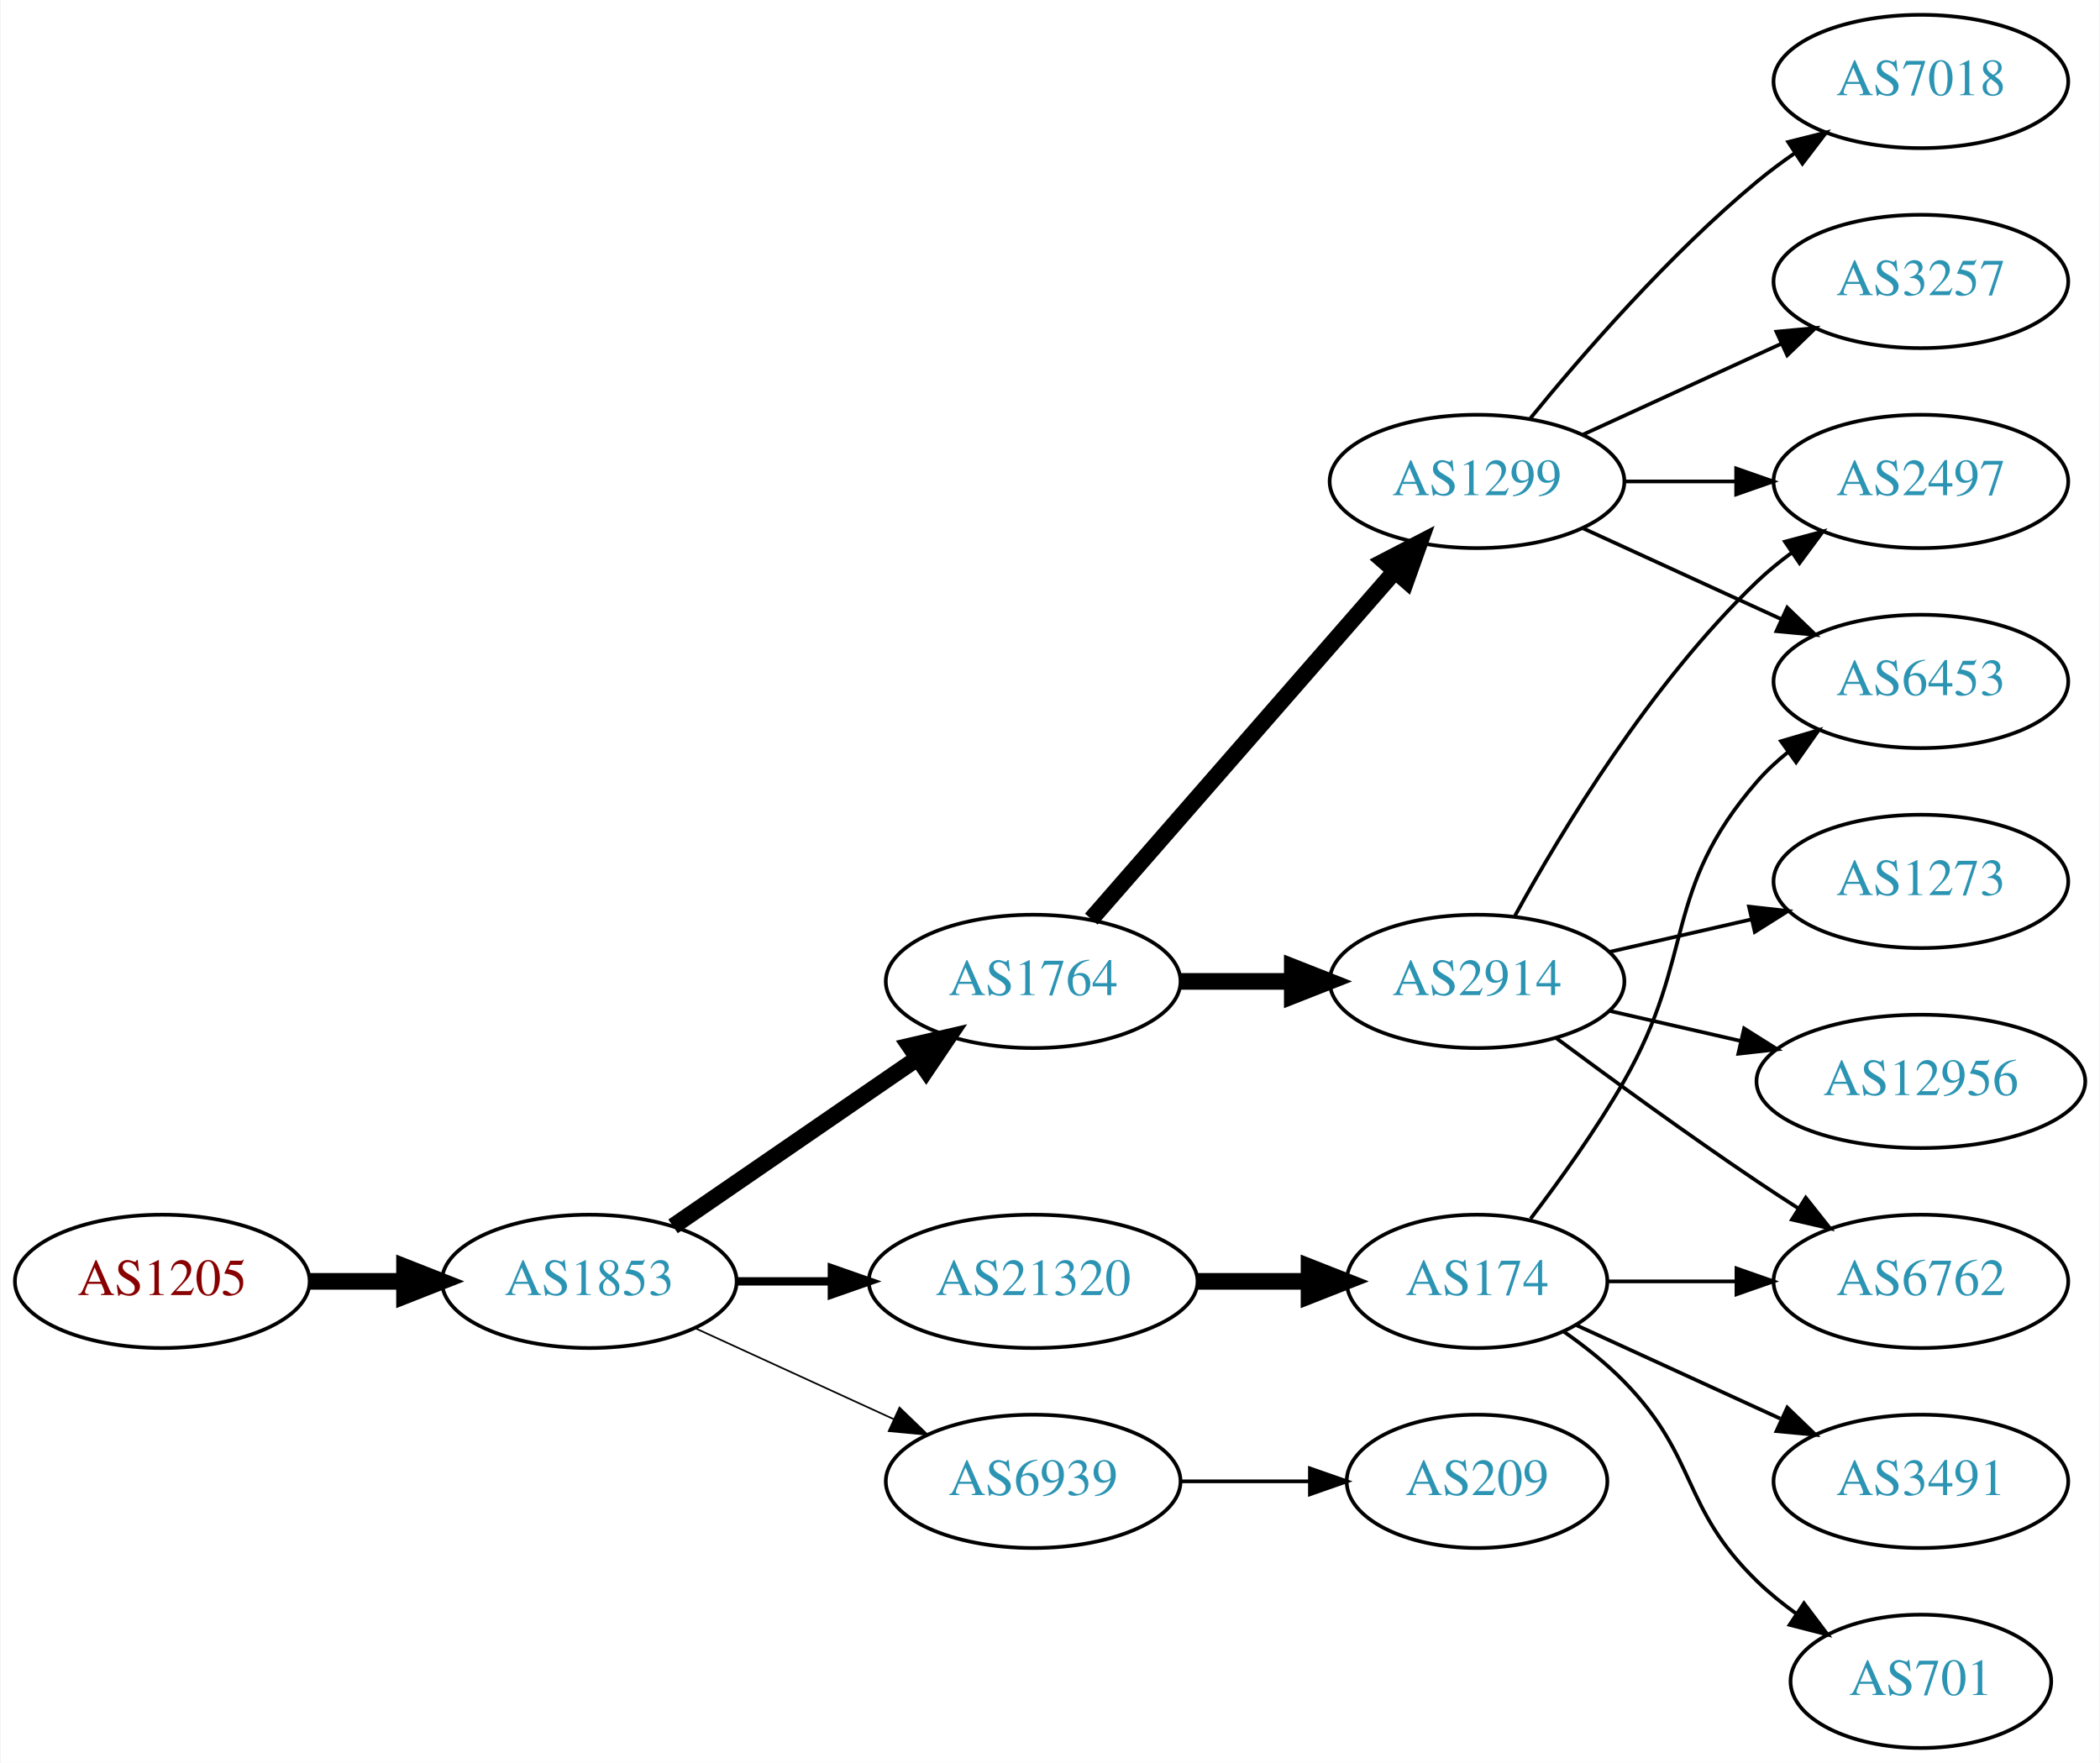
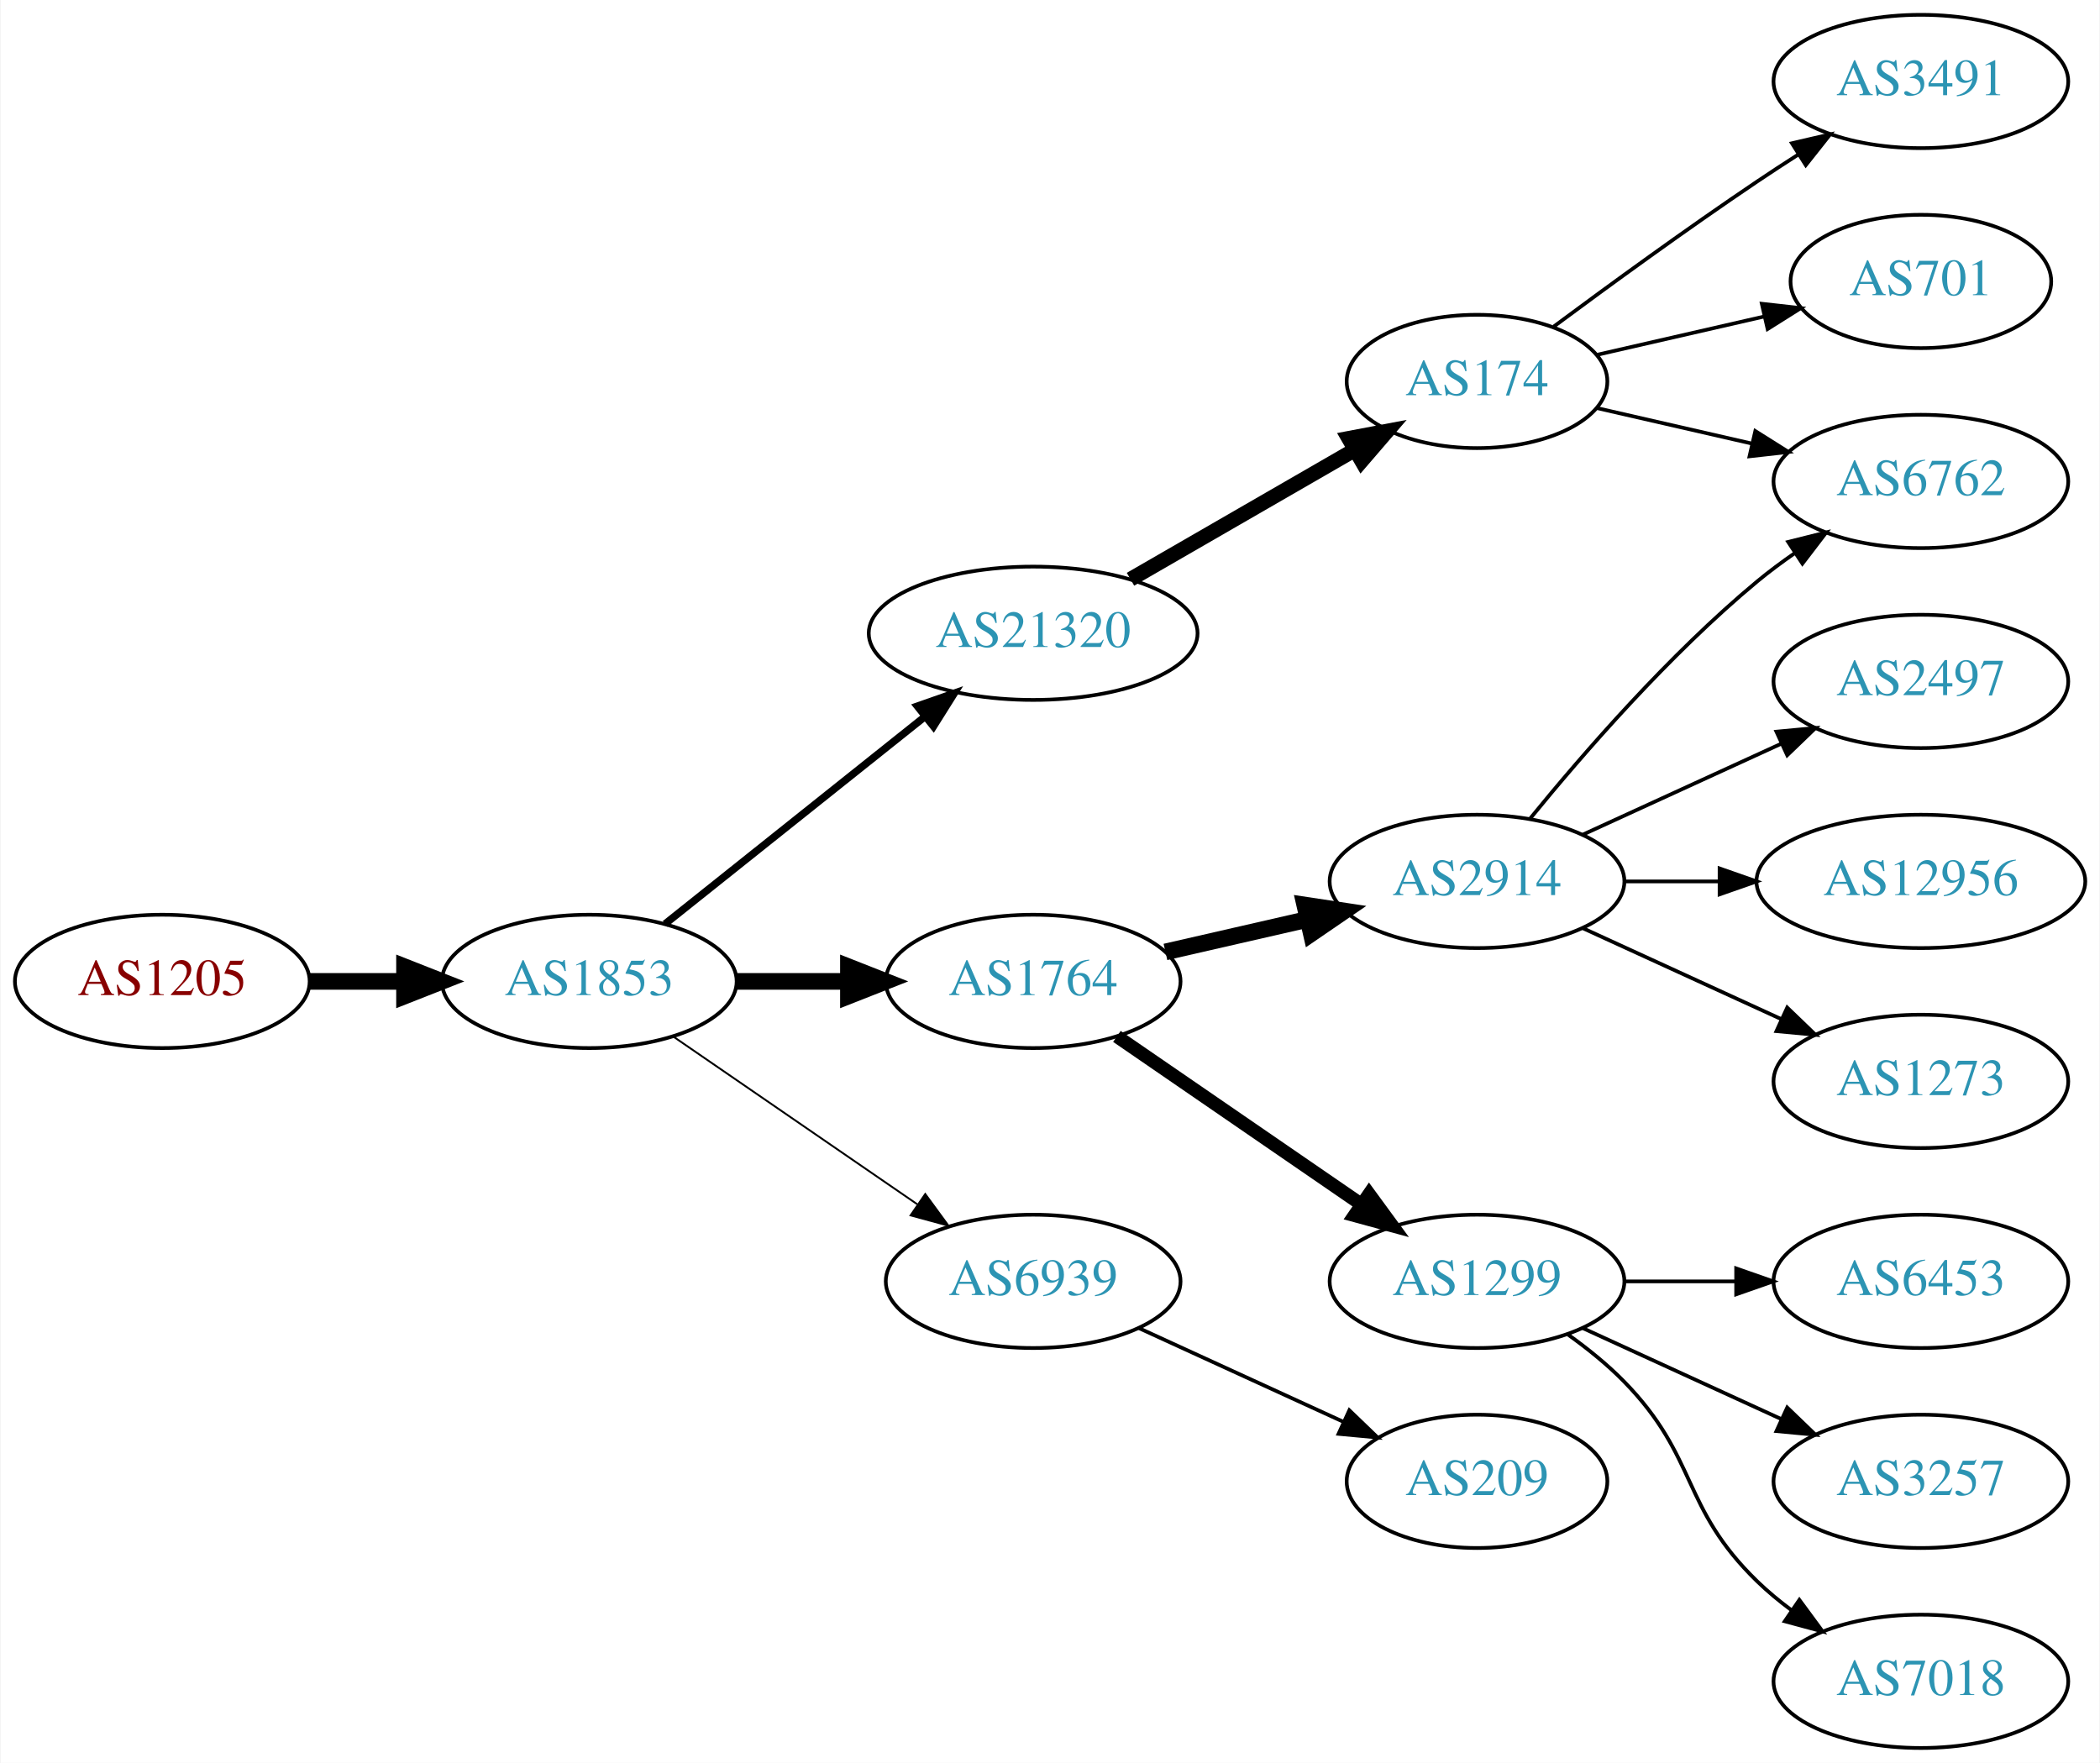
<svg xmlns="http://www.w3.org/2000/svg" xmlns:xlink="http://www.w3.org/1999/xlink" width="567pt" height="476pt" viewBox="0.00 0.00 566.66 476.00">
  <g id="graph0" class="graph" transform="scale(1 1) rotate(0) translate(4 472)">
    <polygon fill="white" stroke="none" points="-4,4 -4,-472 562.663,-472 562.663,4 -4,4" />
    <g id="node1" class="node">
      <g id="a_node1">
        <a xlink:href="/asn/1205" xlink:title="AS1205 ~ University Linz [AT]">
-           <ellipse fill="#ffffff" stroke="black" cx="39.647" cy="-126" rx="39.794" ry="18" />
-           <text text-anchor="middle" x="39.647" y="-122.3" font-family="Times,serif" font-size="14.00" fill="#880000">AS1205</text>
+           <ellipse fill="#ffffff" stroke="black" cx="39.647" cy="-207" rx="39.794" ry="18" />
+           <text text-anchor="middle" x="39.647" y="-203.3" font-family="Times,serif" font-size="14.00" fill="#880000">AS1205</text>
        </a>
      </g>
    </g>
    <g id="node2" class="node">
      <g id="a_node2">
        <a xlink:href="/asn/1853" xlink:title="AS1853 ~ ACOnet Backbone [AT]">
-           <ellipse fill="#ffffff" stroke="black" cx="154.939" cy="-126" rx="39.794" ry="18" />
-           <text text-anchor="middle" x="154.939" y="-122.3" font-family="Times,serif" font-size="14.00" fill="#2c94b3">AS1853</text>
+           <ellipse fill="#ffffff" stroke="black" cx="154.939" cy="-207" rx="39.794" ry="18" />
+           <text text-anchor="middle" x="154.939" y="-203.3" font-family="Times,serif" font-size="14.00" fill="#2c94b3">AS1853</text>
        </a>
      </g>
    </g>
    <g id="edge1" class="edge">
-       <path fill="none" stroke="black" stroke-width="4.5" d="M79.319,-126C87.522,-126 96.286,-126 104.818,-126" />
-       <polygon fill="black" stroke="black" stroke-width="4.5" points="105.057,-129.938 115.057,-126 105.057,-122.063 105.057,-129.938" />
+       <path fill="none" stroke="black" stroke-width="4.5" d="M79.319,-207C87.522,-207 96.286,-207 104.818,-207" />
+       <polygon fill="black" stroke="black" stroke-width="4.5" points="105.057,-210.938 115.057,-207 105.057,-203.063 105.057,-210.938" />
    </g>
    <g id="node3" class="node">
      <g id="a_node3">
+         <a xlink:href="/asn/21320" xlink:title="AS21320 ~ GEANT Vereniging [EU]">
+           <ellipse fill="#ffffff" stroke="black" cx="274.782" cy="-301" rx="44.393" ry="18" />
+           <text text-anchor="middle" x="274.782" y="-297.3" font-family="Times,serif" font-size="14.00" fill="#2c94b3">AS21320</text>
+         </a>
+       </g>
+     </g>
+     <g id="edge2" class="edge">
+       <path fill="none" stroke="black" stroke-width="2" d="M175.399,-222.522C194.528,-237.781 223.927,-261.232 245.609,-278.527" />
+       <polygon fill="black" stroke="black" stroke-width="2" points="243.503,-281.324 253.503,-284.824 247.868,-275.852 243.503,-281.324" />
+     </g>
+     <g id="node4" class="node">
+       <g id="a_node4">
        <a xlink:href="/asn/1764" xlink:title="AS1764 ~ NEXTLAYER-AS [AT]">
          <ellipse fill="#ffffff" stroke="black" cx="274.782" cy="-207" rx="39.794" ry="18" />
          <text text-anchor="middle" x="274.782" y="-203.3" font-family="Times,serif" font-size="14.00" fill="#2c94b3">AS1764</text>
        </a>
      </g>
    </g>
-     <g id="edge2" class="edge">
-       <path fill="none" stroke="black" stroke-width="4.5" d="M177.554,-140.857C196.042,-153.565 222.856,-171.995 243.485,-186.175" />
-       <polygon fill="black" stroke="black" stroke-width="4.5" points="241.434,-189.544 251.906,-191.963 245.895,-183.054 241.434,-189.544" />
-     </g>
-     <g id="node4" class="node">
-       <g id="a_node4">
-         <a xlink:href="/asn/21320" xlink:title="AS21320 ~ GEANT Vereniging [EU]">
-           <ellipse fill="#ffffff" stroke="black" cx="274.782" cy="-126" rx="44.393" ry="18" />
-           <text text-anchor="middle" x="274.782" y="-122.3" font-family="Times,serif" font-size="14.00" fill="#2c94b3">AS21320</text>
-         </a>
-       </g>
-     </g>
    <g id="edge3" class="edge">
-       <path fill="none" stroke="black" stroke-width="2.25" d="M194.852,-126C202.955,-126 211.63,-126 220.156,-126" />
-       <polygon fill="black" stroke="black" stroke-width="2.25" points="220.434,-129.5 230.434,-126 220.434,-122.5 220.434,-129.5" />
+       <path fill="none" stroke="black" stroke-width="4.5" d="M194.852,-207C204.405,-207 214.755,-207 224.718,-207" />
+       <polygon fill="black" stroke="black" stroke-width="4.5" points="224.91,-210.938 234.91,-207 224.91,-203.063 224.91,-210.938" />
    </g>
    <g id="node5" class="node">
      <g id="a_node5">
        <a xlink:href="/asn/6939" xlink:title="AS6939 ~ Hurricane Electric LLC [US]">
-           <ellipse fill="#ffffff" stroke="black" cx="274.782" cy="-72" rx="39.794" ry="18" />
-           <text text-anchor="middle" x="274.782" y="-68.3" font-family="Times,serif" font-size="14.00" fill="#2c94b3">AS6939</text>
+           <ellipse fill="#ffffff" stroke="black" cx="274.782" cy="-126" rx="39.794" ry="18" />
+           <text text-anchor="middle" x="274.782" y="-122.3" font-family="Times,serif" font-size="14.00" fill="#2c94b3">AS6939</text>
        </a>
      </g>
    </g>
    <g id="edge4" class="edge">
-       <path fill="none" stroke="black" stroke-width="0.45" d="M183.568,-113.339C199.525,-106.027 219.796,-96.739 237.079,-88.819" />
-       <polygon fill="black" stroke="black" stroke-width="0.45" points="238.693,-91.929 246.326,-84.581 235.777,-85.565 238.693,-91.929" />
+       <path fill="none" stroke="black" stroke-width="0.5" d="M177.554,-192.143C196.042,-179.435 222.856,-161.005 243.485,-146.825" />
+       <polygon fill="black" stroke="black" stroke-width="0.5" points="245.647,-149.586 251.906,-141.037 241.682,-143.817 245.647,-149.586" />
    </g>
    <g id="node6" class="node">
      <g id="a_node6">
+         <a xlink:href="/asn/174" xlink:title="AS174 ~ Cogent Communications [US]">
+           <ellipse fill="#ffffff" stroke="black" cx="394.625" cy="-369" rx="35.194" ry="18" />
+           <text text-anchor="middle" x="394.625" y="-365.3" font-family="Times,serif" font-size="14.00" fill="#2c94b3">AS174</text>
+         </a>
+       </g>
+     </g>
+     <g id="edge5" class="edge">
+       <path fill="none" stroke="black" stroke-width="4" d="M301.062,-315.588C318.73,-325.783 342.467,-339.48 361.48,-350.451" />
+       <polygon fill="black" stroke="black" stroke-width="4" points="359.976,-353.624 370.387,-355.591 363.475,-347.561 359.976,-353.624" />
+     </g>
+     <g id="node10" class="node">
+       <g id="a_node10">
+         <a xlink:href="/asn/1299" xlink:title="AS1299 ~ Telia Carrier [EU]">
+           <ellipse fill="#ffffff" stroke="black" cx="394.625" cy="-126" rx="39.794" ry="18" />
+           <text text-anchor="middle" x="394.625" y="-122.3" font-family="Times,serif" font-size="14.00" fill="#2c94b3">AS1299</text>
+         </a>
+       </g>
+     </g>
+     <g id="edge9" class="edge">
+       <path fill="none" stroke="black" stroke-width="3.6" d="M297.396,-192.143C315.885,-179.435 342.698,-161.005 363.328,-146.825" />
+       <polygon fill="black" stroke="black" stroke-width="3.6" points="365.49,-149.586 371.748,-141.037 361.525,-143.817 365.49,-149.586" />
+     </g>
+     <g id="node11" class="node">
+       <g id="a_node11">
        <a xlink:href="/asn/2914" xlink:title="AS2914 ~ NTT America, Inc. [US]">
-           <ellipse fill="#ffffff" stroke="black" cx="394.625" cy="-207" rx="39.794" ry="18" />
-           <text text-anchor="middle" x="394.625" y="-203.3" font-family="Times,serif" font-size="14.00" fill="#2c94b3">AS2914</text>
-         </a>
-       </g>
-     </g>
-     <g id="edge5" class="edge">
-       <path fill="none" stroke="black" stroke-width="4.5" d="M314.695,-207C324.248,-207 334.598,-207 344.56,-207" />
-       <polygon fill="black" stroke="black" stroke-width="4.5" points="344.753,-210.938 354.753,-207 344.753,-203.063 344.753,-210.938" />
-     </g>
-     <g id="node7" class="node">
-       <g id="a_node7">
-         <a xlink:href="/asn/1299" xlink:title="AS1299 ~ Telia Carrier [EU]">
-           <ellipse fill="#ffffff" stroke="black" cx="394.625" cy="-342" rx="39.794" ry="18" />
-           <text text-anchor="middle" x="394.625" y="-338.3" font-family="Times,serif" font-size="14.00" fill="#2c94b3">AS1299</text>
-         </a>
-       </g>
-     </g>
-     <g id="edge6" class="edge">
-       <path fill="none" stroke="black" stroke-width="4.5" d="M290.469,-223.825C311.045,-247.397 348.583,-290.4 372.256,-317.52" />
-       <polygon fill="black" stroke="black" stroke-width="4.5" points="369.581,-320.443 379.123,-325.387 375.513,-315.264 369.581,-320.443" />
-     </g>
-     <g id="node15" class="node">
-       <g id="a_node15">
-         <a xlink:href="/asn/174" xlink:title="AS174 ~ Cogent Communications [US]">
-           <ellipse fill="#ffffff" stroke="black" cx="394.625" cy="-126" rx="35.194" ry="18" />
-           <text text-anchor="middle" x="394.625" y="-122.3" font-family="Times,serif" font-size="14.00" fill="#2c94b3">AS174</text>
-         </a>
-       </g>
-     </g>
-     <g id="edge15" class="edge">
-       <path fill="none" stroke="black" stroke-width="4.5" d="M318.993,-126C328.841,-126 339.321,-126 349.218,-126" />
-       <polygon fill="black" stroke="black" stroke-width="4.5" points="349.27,-129.938 359.27,-126 349.27,-122.063 349.27,-129.938" />
+           <ellipse fill="#ffffff" stroke="black" cx="394.625" cy="-234" rx="39.794" ry="18" />
+           <text text-anchor="middle" x="394.625" y="-230.3" font-family="Times,serif" font-size="14.00" fill="#2c94b3">AS2914</text>
+         </a>
+       </g>
+     </g>
+     <g id="edge10" class="edge">
+       <path fill="none" stroke="black" stroke-width="4.5" d="M310.501,-214.955C322.501,-217.704 336.122,-220.825 348.815,-223.733" />
+       <polygon fill="black" stroke="black" stroke-width="4.5" points="348.119,-227.613 358.746,-226.009 349.878,-219.937 348.119,-227.613" />
    </g>
    <g id="node18" class="node">
      <g id="a_node18">
        <a xlink:href="/asn/209" xlink:title="AS209 ~ CenturyLink Communications, LLC [US]">
          <ellipse fill="#ffffff" stroke="black" cx="394.625" cy="-72" rx="35.194" ry="18" />
          <text text-anchor="middle" x="394.625" y="-68.3" font-family="Times,serif" font-size="14.00" fill="#2c94b3">AS209</text>
        </a>
      </g>
    </g>
-     <g id="edge20" class="edge">
-       <path fill="none" stroke="black" d="M314.695,-72C325.782,-72 337.941,-72 349.323,-72" />
-       <polygon fill="black" stroke="black" points="349.505,-75.5 359.505,-72 349.505,-68.5 349.505,-75.5" />
+     <g id="edge18" class="edge">
+       <path fill="none" stroke="black" d="M303.411,-113.339C319.827,-105.817 340.809,-96.202 358.406,-88.139" />
+       <polygon fill="black" stroke="black" points="360.15,-91.189 367.783,-83.842 357.234,-84.826 360.15,-91.189" />
+     </g>
+     <g id="node7" class="node">
+       <g id="a_node7">
+         <a xlink:href="/asn/3491" xlink:title="AS3491 ~ PCCW Global, Inc. [US]">
+           <ellipse fill="#ffffff" stroke="black" cx="514.467" cy="-450" rx="39.794" ry="18" />
+           <text text-anchor="middle" x="514.467" y="-446.3" font-family="Times,serif" font-size="14.00" fill="#2c94b3">AS3491</text>
+         </a>
+       </g>
+     </g>
+     <g id="edge6" class="edge">
+       <path fill="none" stroke="black" d="M415.326,-383.81C430.228,-394.875 451.296,-410.228 470.271,-423 473.82,-425.389 477.57,-427.839 481.319,-430.242" />
+       <polygon fill="black" stroke="black" points="479.645,-433.325 489.967,-435.712 483.387,-427.409 479.645,-433.325" />
    </g>
    <g id="node8" class="node">
      <g id="a_node8">
-         <a xlink:href="/asn/2497" xlink:title="AS2497 ~ Internet Initiative Japan Inc. [JP]">
+         <a xlink:href="/asn/6762" xlink:title="AS6762 ~ TELECOM ITALIA SPARKLE S.p.A. [IT]">
          <ellipse fill="#ffffff" stroke="black" cx="514.467" cy="-342" rx="39.794" ry="18" />
-           <text text-anchor="middle" x="514.467" y="-338.3" font-family="Times,serif" font-size="14.00" fill="#2c94b3">AS2497</text>
-         </a>
-       </g>
-     </g>
-     <g id="edge13" class="edge">
-       <path fill="none" stroke="black" d="M404.866,-224.713C417.411,-247.561 441.588,-287.611 470.271,-315 473.139,-317.739 476.328,-320.347 479.637,-322.785" />
-       <polygon fill="black" stroke="black" points="477.761,-325.742 487.996,-328.477 481.7,-319.956 477.761,-325.742" />
+           <text text-anchor="middle" x="514.467" y="-338.3" font-family="Times,serif" font-size="14.00" fill="#2c94b3">AS6762</text>
+         </a>
+       </g>
+     </g>
+     <g id="edge7" class="edge">
+       <path fill="none" stroke="black" d="M426.895,-361.835C439.734,-358.894 454.839,-355.433 468.806,-352.233" />
+       <polygon fill="black" stroke="black" points="469.761,-355.605 478.727,-349.96 468.198,-348.781 469.761,-355.605" />
+     </g>
+     <g id="node9" class="node">
+       <g id="a_node9">
+         <a xlink:href="/asn/701" xlink:title="AS701 ~ UUNET [US]">
+           <ellipse fill="#ffffff" stroke="black" cx="514.467" cy="-396" rx="35.194" ry="18" />
+           <text text-anchor="middle" x="514.467" y="-392.3" font-family="Times,serif" font-size="14.00" fill="#2c94b3">AS701</text>
+         </a>
+       </g>
+     </g>
+     <g id="edge8" class="edge">
+       <path fill="none" stroke="black" d="M426.895,-376.165C440.745,-379.338 457.232,-383.115 472.083,-386.518" />
+       <polygon fill="black" stroke="black" points="471.522,-389.98 482.051,-388.802 473.085,-383.157 471.522,-389.98" />
    </g>
    <g id="node12" class="node">
      <g id="a_node12">
-         <a xlink:href="/asn/6762" xlink:title="AS6762 ~ TELECOM ITALIA SPARKLE S.p.A. [IT]">
+         <a xlink:href="/asn/6453" xlink:title="AS6453 ~ TATA COMMUNICATIONS (AMERICA) INC [US]">
          <ellipse fill="#ffffff" stroke="black" cx="514.467" cy="-126" rx="39.794" ry="18" />
-           <text text-anchor="middle" x="514.467" y="-122.3" font-family="Times,serif" font-size="14.00" fill="#2c94b3">AS6762</text>
+           <text text-anchor="middle" x="514.467" y="-122.3" font-family="Times,serif" font-size="14.00" fill="#2c94b3">AS6453</text>
        </a>
      </g>
    </g>
    <g id="edge11" class="edge">
-       <path fill="none" stroke="black" d="M415.955,-191.723C430.817,-180.696 451.562,-165.593 470.271,-153 473.82,-150.611 477.57,-148.161 481.319,-145.758" />
-       <polygon fill="black" stroke="black" points="483.387,-148.591 489.967,-140.288 479.645,-142.675 483.387,-148.591" />
+       <path fill="none" stroke="black" d="M434.537,-126C444.091,-126 454.44,-126 464.403,-126" />
+       <polygon fill="black" stroke="black" points="464.595,-129.5 474.595,-126 464.595,-122.5 464.595,-129.5" />
    </g>
    <g id="node13" class="node">
      <g id="a_node13">
-         <a xlink:href="/asn/1273" xlink:title="AS1273 ~ Vodafone Group PLC [EU]">
-           <ellipse fill="#ffffff" stroke="black" cx="514.467" cy="-234" rx="39.794" ry="18" />
-           <text text-anchor="middle" x="514.467" y="-230.3" font-family="Times,serif" font-size="14.00" fill="#2c94b3">AS1273</text>
+         <a xlink:href="/asn/3257" xlink:title="AS3257 ~ GTT [DE]">
+           <ellipse fill="#ffffff" stroke="black" cx="514.467" cy="-72" rx="39.794" ry="18" />
+           <text text-anchor="middle" x="514.467" y="-68.3" font-family="Times,serif" font-size="14.00" fill="#2c94b3">AS3257</text>
        </a>
      </g>
    </g>
    <g id="edge12" class="edge">
-       <path fill="none" stroke="black" d="M430.344,-214.955C442.344,-217.704 455.965,-220.825 468.657,-223.733" />
-       <polygon fill="black" stroke="black" points="468.06,-227.187 478.589,-226.009 469.623,-220.364 468.06,-227.187" />
+       <path fill="none" stroke="black" d="M423.253,-113.339C439.21,-106.027 459.481,-96.739 476.764,-88.819" />
+       <polygon fill="black" stroke="black" points="478.378,-91.929 486.011,-84.581 475.462,-85.565 478.378,-91.929" />
    </g>
    <g id="node14" class="node">
      <g id="a_node14">
-         <a xlink:href="/asn/12956" xlink:title="AS12956 ~ TELXIUS [ES]">
-           <ellipse fill="#ffffff" stroke="black" cx="514.467" cy="-180" rx="44.393" ry="18" />
-           <text text-anchor="middle" x="514.467" y="-176.3" font-family="Times,serif" font-size="14.00" fill="#2c94b3">AS12956</text>
-         </a>
-       </g>
+         <a xlink:href="/asn/7018" xlink:title="AS7018 ~ AT&amp;T Services, Inc. [US]">
+           <ellipse fill="#ffffff" stroke="black" cx="514.467" cy="-18" rx="39.794" ry="18" />
+           <text text-anchor="middle" x="514.467" y="-14.3" font-family="Times,serif" font-size="14.00" fill="#2c94b3">AS7018</text>
+         </a>
+       </g>
+     </g>
+     <g id="edge13" class="edge">
+       <path fill="none" stroke="black" d="M419.219,-111.611C424.475,-107.852 429.806,-103.563 434.271,-99 454.443,-78.383 449.578,-65.094 470.271,-45 473.116,-42.237 476.29,-39.614 479.59,-37.166" />
+       <polygon fill="black" stroke="black" points="481.656,-39.993 487.938,-31.462 477.707,-34.214 481.656,-39.993" />
    </g>
    <g id="edge14" class="edge">
-       <path fill="none" stroke="black" d="M430.344,-199.045C441.482,-196.493 454.018,-193.621 465.911,-190.896" />
-       <polygon fill="black" stroke="black" points="466.739,-194.297 475.705,-188.652 465.176,-187.474 466.739,-194.297" />
-     </g>
-     <g id="edge7" class="edge">
-       <path fill="none" stroke="black" d="M434.537,-342C444.091,-342 454.44,-342 464.403,-342" />
-       <polygon fill="black" stroke="black" points="464.595,-345.5 474.595,-342 464.595,-338.5 464.595,-345.5" />
-     </g>
-     <g id="node9" class="node">
-       <g id="a_node9">
-         <a xlink:href="/asn/3257" xlink:title="AS3257 ~ GTT [DE]">
-           <ellipse fill="#ffffff" stroke="black" cx="514.467" cy="-396" rx="39.794" ry="18" />
-           <text text-anchor="middle" x="514.467" y="-392.3" font-family="Times,serif" font-size="14.00" fill="#2c94b3">AS3257</text>
-         </a>
-       </g>
-     </g>
-     <g id="edge8" class="edge">
-       <path fill="none" stroke="black" d="M423.253,-354.661C439.21,-361.973 459.481,-371.261 476.764,-379.181" />
-       <polygon fill="black" stroke="black" points="475.462,-382.435 486.011,-383.419 478.378,-376.071 475.462,-382.435" />
-     </g>
-     <g id="node10" class="node">
-       <g id="a_node10">
-         <a xlink:href="/asn/7018" xlink:title="AS7018 ~ AT&amp;T Services, Inc. [US]">
-           <ellipse fill="#ffffff" stroke="black" cx="514.467" cy="-450" rx="39.794" ry="18" />
-           <text text-anchor="middle" x="514.467" y="-446.3" font-family="Times,serif" font-size="14.00" fill="#2c94b3">AS7018</text>
-         </a>
-       </g>
-     </g>
-     <g id="edge9" class="edge">
-       <path fill="none" stroke="black" d="M409.044,-359.065C423.158,-376.375 446.573,-403.345 470.271,-423 473.487,-425.668 476.988,-428.27 480.558,-430.741" />
-       <polygon fill="black" stroke="black" points="478.636,-433.666 488.915,-436.236 482.482,-427.817 478.636,-433.666" />
-     </g>
-     <g id="node11" class="node">
-       <g id="a_node11">
-         <a xlink:href="/asn/6453" xlink:title="AS6453 ~ TATA COMMUNICATIONS (AMERICA) INC [US]">
+       <path fill="none" stroke="black" d="M409.044,-251.065C423.158,-268.375 446.573,-295.345 470.271,-315 473.487,-317.668 476.988,-320.27 480.558,-322.741" />
+       <polygon fill="black" stroke="black" points="478.636,-325.666 488.915,-328.236 482.482,-319.817 478.636,-325.666" />
+     </g>
+     <g id="node15" class="node">
+       <g id="a_node15">
+         <a xlink:href="/asn/2497" xlink:title="AS2497 ~ Internet Initiative Japan Inc. [JP]">
          <ellipse fill="#ffffff" stroke="black" cx="514.467" cy="-288" rx="39.794" ry="18" />
-           <text text-anchor="middle" x="514.467" y="-284.3" font-family="Times,serif" font-size="14.00" fill="#2c94b3">AS6453</text>
-         </a>
-       </g>
-     </g>
-     <g id="edge10" class="edge">
-       <path fill="none" stroke="black" d="M423.253,-329.339C439.21,-322.027 459.481,-312.739 476.764,-304.819" />
-       <polygon fill="black" stroke="black" points="478.378,-307.929 486.011,-300.581 475.462,-301.565 478.378,-307.929" />
-     </g>
-     <g id="edge17" class="edge">
-       <path fill="none" stroke="black" d="M409.086,-142.913C416.979,-153.27 426.828,-166.992 434.271,-180 453.835,-214.194 444.437,-231.258 470.271,-261 472.736,-263.838 475.573,-266.477 478.59,-268.906" />
-       <polygon fill="black" stroke="black" points="476.701,-271.858 486.868,-274.836 480.777,-266.167 476.701,-271.858" />
-     </g>
-     <g id="edge19" class="edge">
-       <path fill="none" stroke="black" d="M430.026,-126C440.85,-126 453.018,-126 464.645,-126" />
-       <polygon fill="black" stroke="black" points="464.676,-129.5 474.676,-126 464.676,-122.5 464.676,-129.5" />
+           <text text-anchor="middle" x="514.467" y="-284.3" font-family="Times,serif" font-size="14.00" fill="#2c94b3">AS2497</text>
+         </a>
+       </g>
+     </g>
+     <g id="edge15" class="edge">
+       <path fill="none" stroke="black" d="M423.253,-246.661C439.21,-253.973 459.481,-263.261 476.764,-271.181" />
+       <polygon fill="black" stroke="black" points="475.462,-274.435 486.011,-275.419 478.378,-268.071 475.462,-274.435" />
    </g>
    <g id="node16" class="node">
      <g id="a_node16">
-         <a xlink:href="/asn/701" xlink:title="AS701 ~ UUNET [US]">
-           <ellipse fill="#ffffff" stroke="black" cx="514.467" cy="-18" rx="35.194" ry="18" />
-           <text text-anchor="middle" x="514.467" y="-14.3" font-family="Times,serif" font-size="14.00" fill="#2c94b3">AS701</text>
+         <a xlink:href="/asn/12956" xlink:title="AS12956 ~ TELXIUS [ES]">
+           <ellipse fill="#ffffff" stroke="black" cx="514.467" cy="-234" rx="44.393" ry="18" />
+           <text text-anchor="middle" x="514.467" y="-230.3" font-family="Times,serif" font-size="14.00" fill="#2c94b3">AS12956</text>
        </a>
      </g>
    </g>
    <g id="edge16" class="edge">
-       <path fill="none" stroke="black" d="M418.007,-112.468C423.649,-108.51 429.463,-103.914 434.271,-99 454.443,-78.383 449.578,-65.094 470.271,-45 473.499,-41.866 477.15,-38.911 480.928,-36.188" />
-       <polygon fill="black" stroke="black" points="482.907,-39.075 489.288,-30.617 479.025,-33.25 482.907,-39.075" />
+       <path fill="none" stroke="black" d="M434.537,-234C442.64,-234 451.315,-234 459.841,-234" />
+       <polygon fill="black" stroke="black" points="460.119,-237.5 470.119,-234 460.119,-230.5 460.119,-237.5" />
    </g>
    <g id="node17" class="node">
      <g id="a_node17">
-         <a xlink:href="/asn/3491" xlink:title="AS3491 ~ PCCW Global, Inc. [US]">
-           <ellipse fill="#ffffff" stroke="black" cx="514.467" cy="-72" rx="39.794" ry="18" />
-           <text text-anchor="middle" x="514.467" y="-68.3" font-family="Times,serif" font-size="14.00" fill="#2c94b3">AS3491</text>
-         </a>
-       </g>
-     </g>
-     <g id="edge18" class="edge">
-       <path fill="none" stroke="black" d="M421.486,-114.149C437.606,-106.762 458.609,-97.138 476.474,-88.952" />
-       <polygon fill="black" stroke="black" points="478.392,-91.923 486.025,-84.575 475.476,-85.559 478.392,-91.923" />
+         <a xlink:href="/asn/1273" xlink:title="AS1273 ~ Vodafone Group PLC [EU]">
+           <ellipse fill="#ffffff" stroke="black" cx="514.467" cy="-180" rx="39.794" ry="18" />
+           <text text-anchor="middle" x="514.467" y="-176.3" font-family="Times,serif" font-size="14.00" fill="#2c94b3">AS1273</text>
+         </a>
+       </g>
+     </g>
+     <g id="edge17" class="edge">
+       <path fill="none" stroke="black" d="M423.253,-221.339C439.21,-214.027 459.481,-204.739 476.764,-196.819" />
+       <polygon fill="black" stroke="black" points="478.378,-199.929 486.011,-192.581 475.462,-193.565 478.378,-199.929" />
    </g>
  </g>
</svg>
